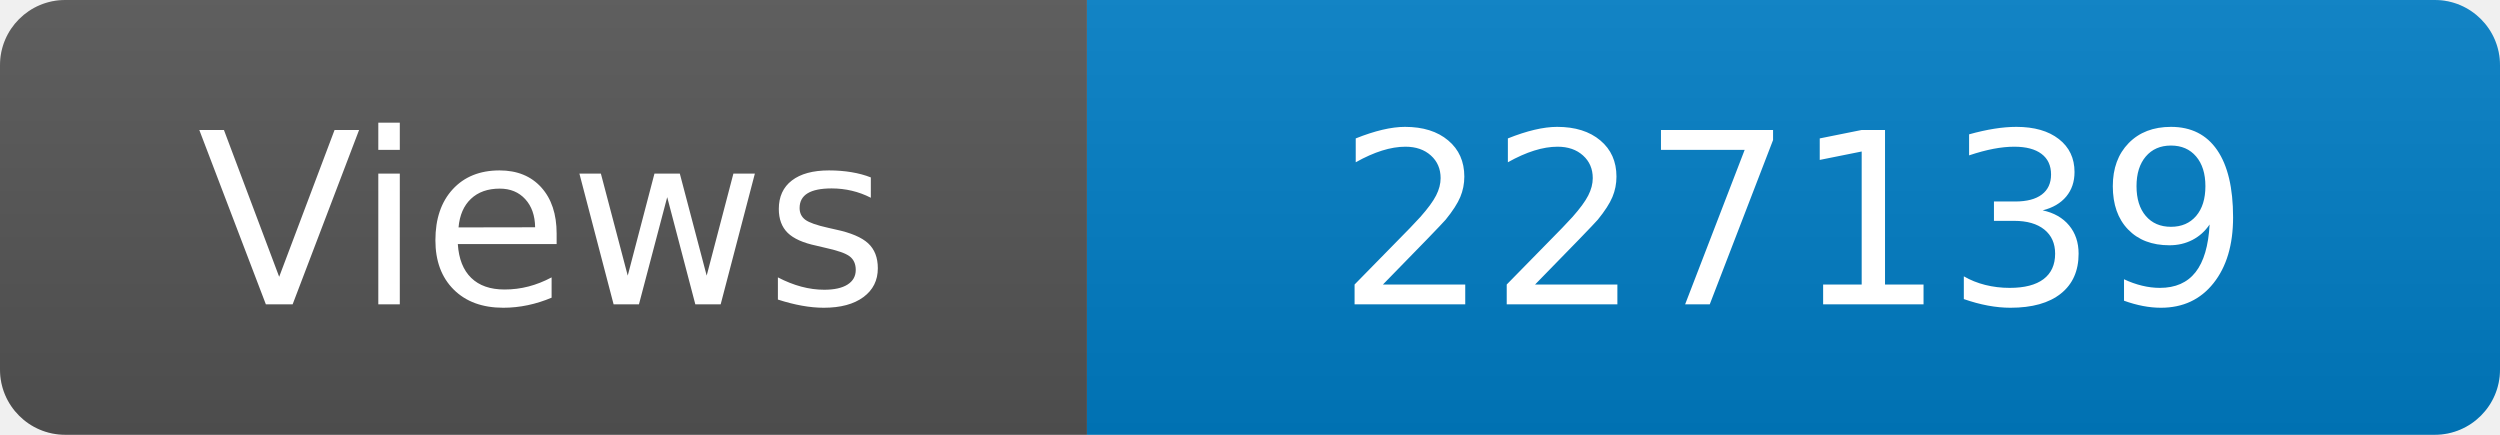
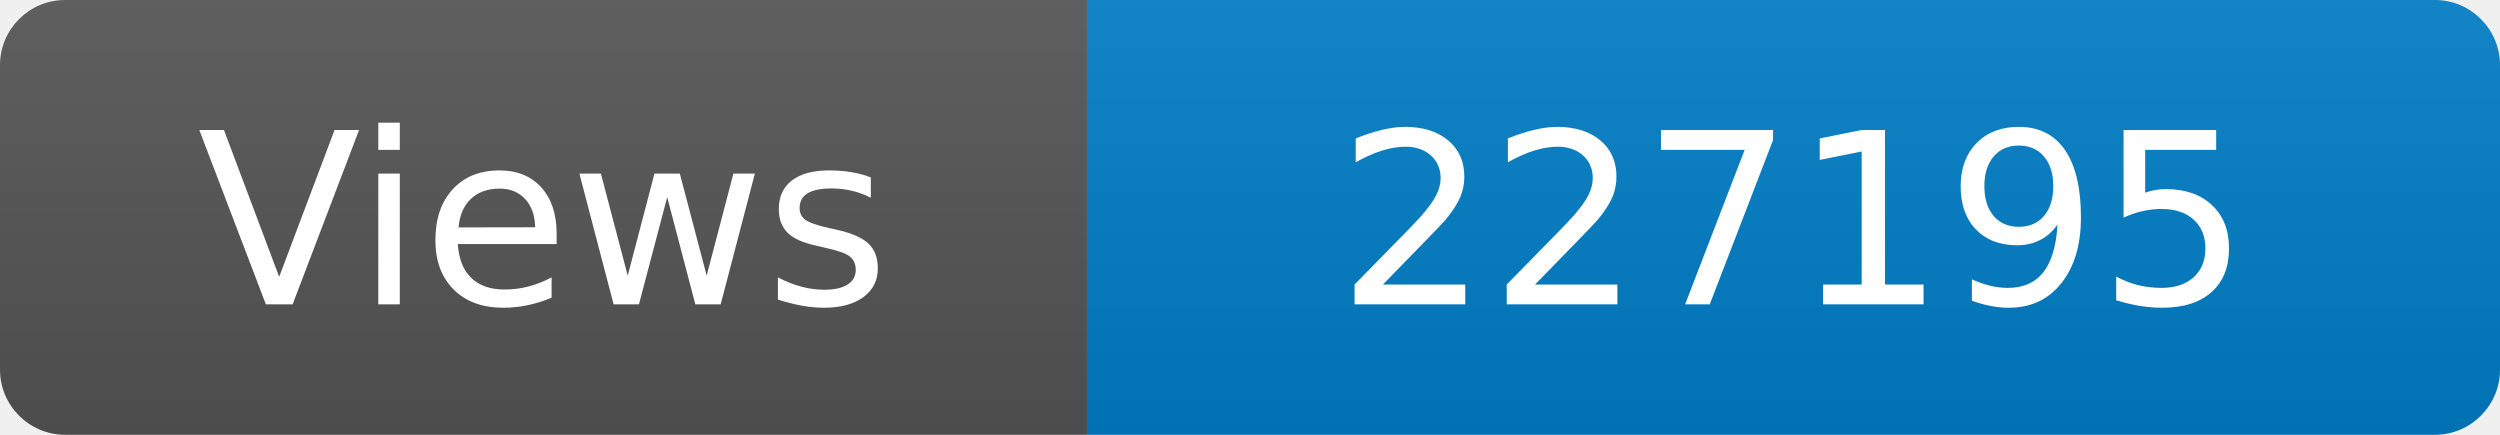
<svg xmlns="http://www.w3.org/2000/svg" width="115" height="20" role="img" aria-label="Maintained?: yes">
  <linearGradient id="s" x2="0" y2="100%">
    <stop offset="0" stop-color="#bbb" stop-opacity=".1" />
    <stop offset="1" stop-opacity=".1" />
  </linearGradient>
  <clipPath id="r">
    <rect width="115" height="20" rx="3" fill="#fff" />
  </clipPath>
  <g clip-path="url(#r)">
    <rect width="50" height="20" fill="#555" />
    <rect x="50" width="160" height="20" fill="#007ec6" />
    <rect width="115" height="20" fill="url(#s)" />
  </g>
  <g fill="#fff" text-anchor="middle" font-family="Verdana,Geneva,DejaVu Sans,sans-serif" font-size="110">
    <text x="250" y="140" transform="scale(.1)" fill="#fff">Views</text>
-     <text x="825" y="140" transform="scale(.1)" fill="#fff">227139</text>
+     <text x="825" y="140" transform="scale(.1)" fill="#fff">227195</text>
  </g>
</svg>
